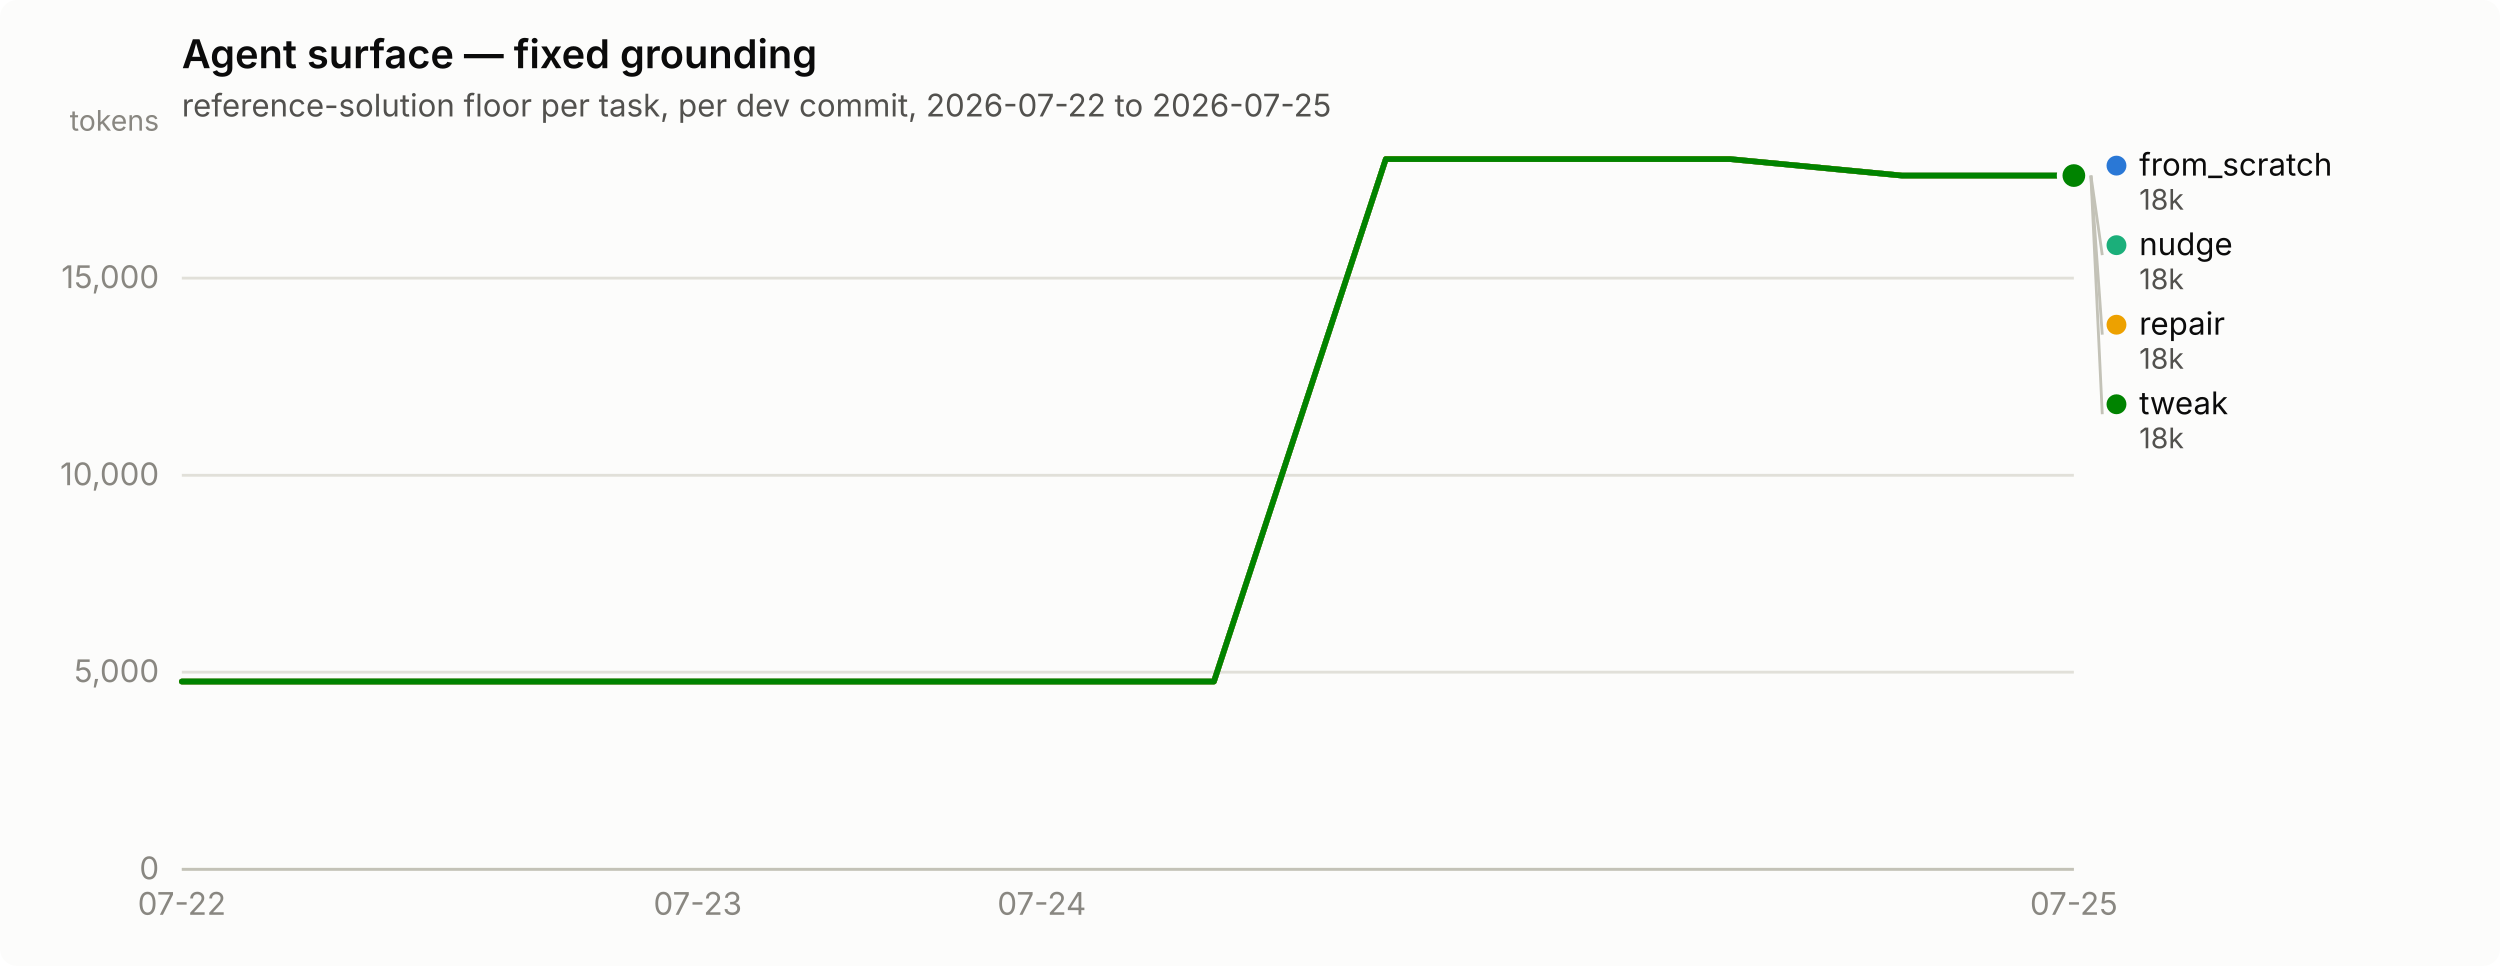
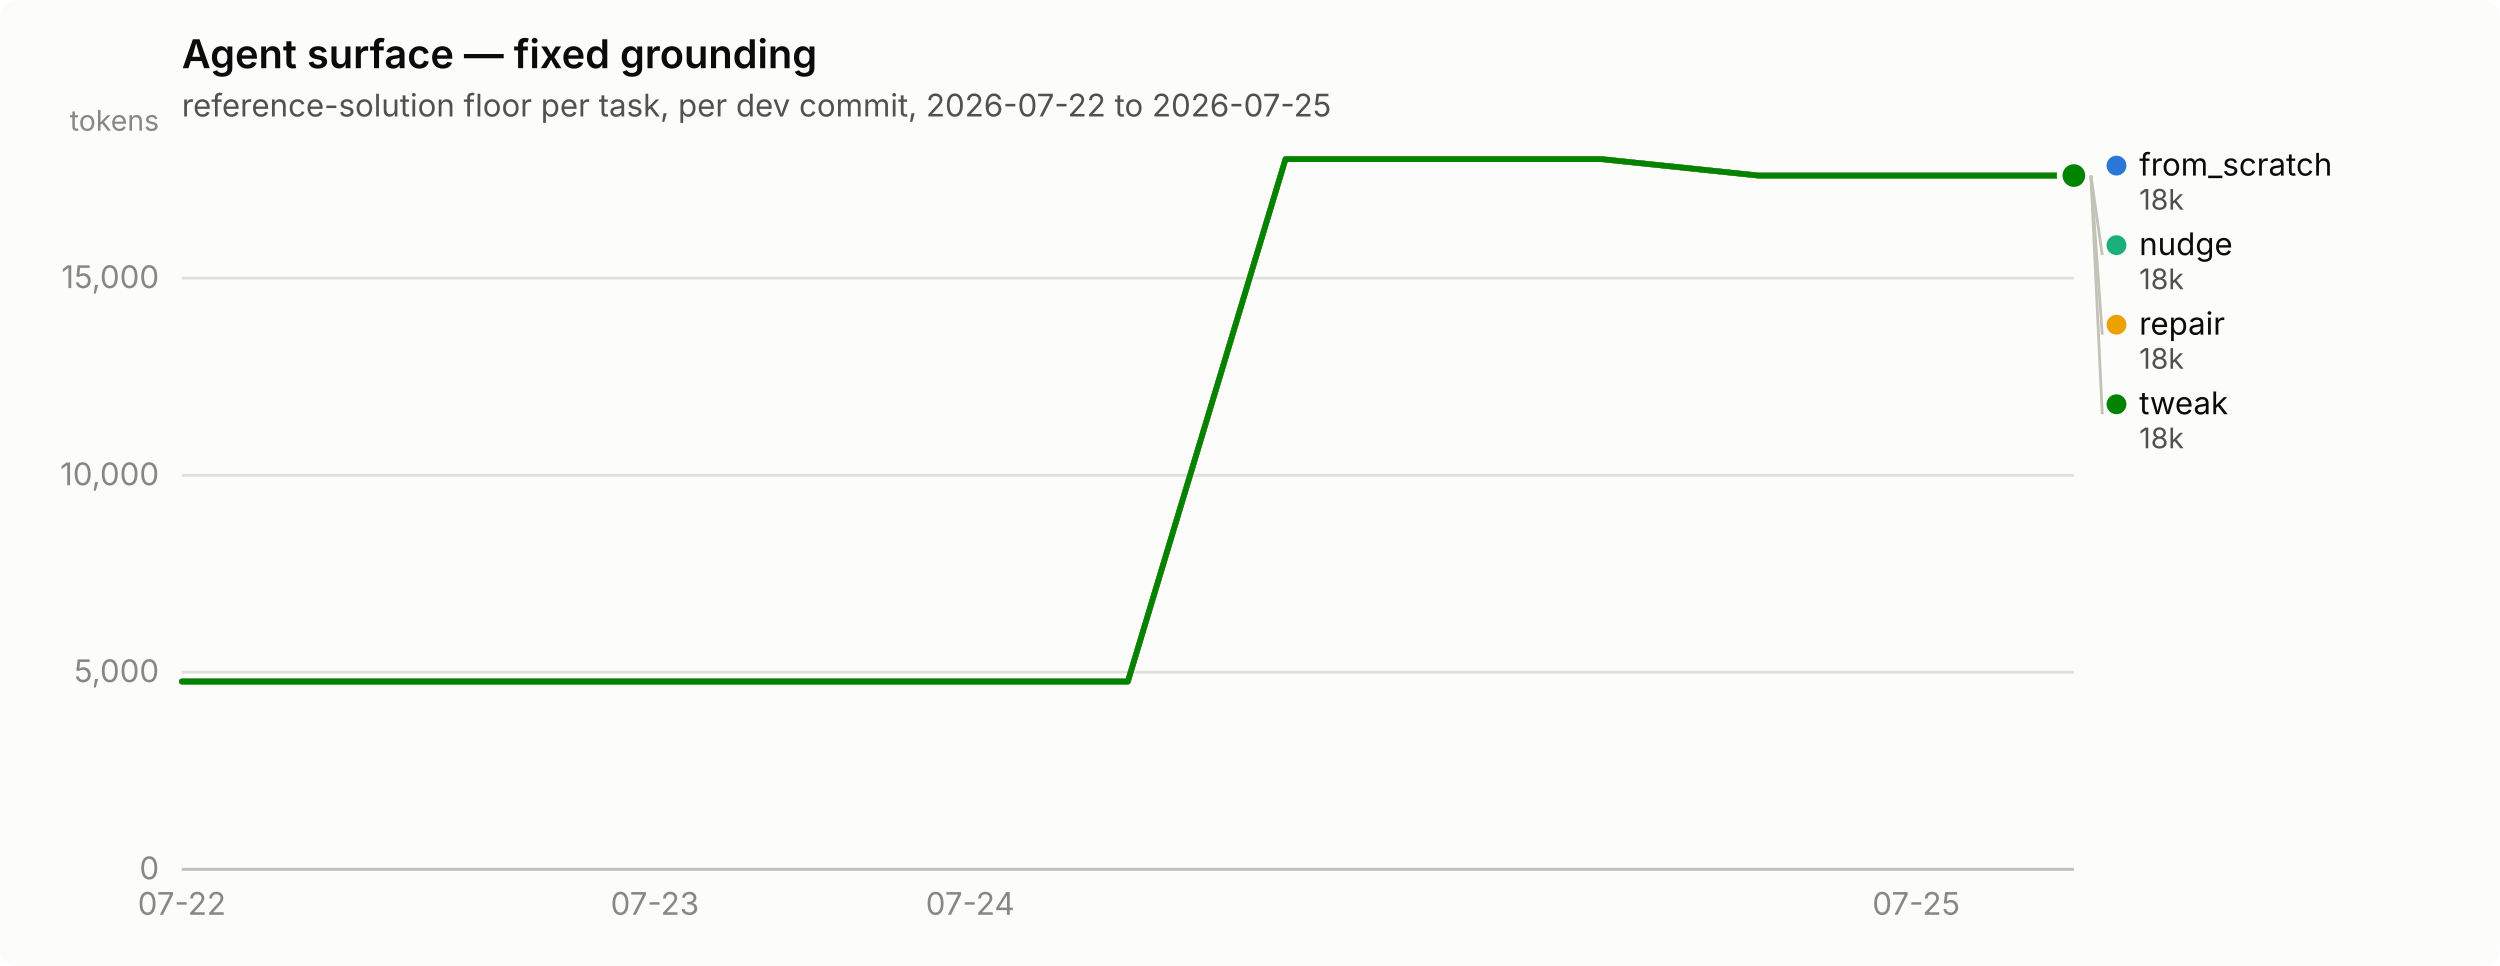
<svg xmlns="http://www.w3.org/2000/svg" width="880" height="340" viewBox="0 0 880 340" role="img" aria-label="Agent surface — fixed grounding">
  <rect width="880" height="340" rx="6" fill="#fcfcfb" />
  <text x="64" y="24" font-family="system-ui, -apple-system, &quot;Segoe UI&quot;, sans-serif" font-size="14" font-weight="600" fill="#0b0b0b">Agent surface — fixed grounding</text>
  <text x="64" y="41" font-family="system-ui, -apple-system, &quot;Segoe UI&quot;, sans-serif" font-size="11" fill="#52514e">reference-solution floor per task, per dev commit, 2026-07-22 to 2026-07-25</text>
  <line x1="64" y1="306.0" x2="730" y2="306.0" stroke="#e1e0d9" stroke-width="1" />
  <text x="56" y="309.5" text-anchor="end" font-family="system-ui, -apple-system, &quot;Segoe UI&quot;, sans-serif" font-size="11" style="font-variant-numeric: tabular-nums" fill="#898781">0</text>
  <line x1="64" y1="236.6" x2="730" y2="236.6" stroke="#e1e0d9" stroke-width="1" />
  <text x="56" y="240.1" text-anchor="end" font-family="system-ui, -apple-system, &quot;Segoe UI&quot;, sans-serif" font-size="11" style="font-variant-numeric: tabular-nums" fill="#898781">5,000</text>
  <line x1="64" y1="167.3" x2="730" y2="167.3" stroke="#e1e0d9" stroke-width="1" />
  <text x="56" y="170.8" text-anchor="end" font-family="system-ui, -apple-system, &quot;Segoe UI&quot;, sans-serif" font-size="11" style="font-variant-numeric: tabular-nums" fill="#898781">10,000</text>
  <line x1="64" y1="97.9" x2="730" y2="97.9" stroke="#e1e0d9" stroke-width="1" />
  <text x="56" y="101.4" text-anchor="end" font-family="system-ui, -apple-system, &quot;Segoe UI&quot;, sans-serif" font-size="11" style="font-variant-numeric: tabular-nums" fill="#898781">15,000</text>
  <text x="56" y="46" text-anchor="end" font-family="system-ui, -apple-system, &quot;Segoe UI&quot;, sans-serif" font-size="10" fill="#898781">tokens</text>
  <line x1="64" y1="306" x2="730" y2="306" stroke="#c3c2b7" stroke-width="1" />
  <text x="64.0" y="322" text-anchor="middle" font-family="system-ui, -apple-system, &quot;Segoe UI&quot;, sans-serif" font-size="11" style="font-variant-numeric: tabular-nums" fill="#898781">07-22</text>
-   <text x="245.6" y="322" text-anchor="middle" font-family="system-ui, -apple-system, &quot;Segoe UI&quot;, sans-serif" font-size="11" style="font-variant-numeric: tabular-nums" fill="#898781">07-23</text>
-   <text x="366.7" y="322" text-anchor="middle" font-family="system-ui, -apple-system, &quot;Segoe UI&quot;, sans-serif" font-size="11" style="font-variant-numeric: tabular-nums" fill="#898781">07-24</text>
-   <text x="730.0" y="322" text-anchor="middle" font-family="system-ui, -apple-system, &quot;Segoe UI&quot;, sans-serif" font-size="11" style="font-variant-numeric: tabular-nums" fill="#898781">07-25</text>
-   <path d="M64.0,239.9 L124.5,239.9 L185.1,239.9 L245.6,239.9 L306.2,239.9 L366.7,239.9 L427.3,239.9 L487.8,56.0 L548.4,56.0 L608.9,56.0 L669.5,61.8 L730.0,61.8" fill="none" stroke="#2a78d6" stroke-width="2" stroke-linejoin="round" stroke-linecap="round" />
+   <text x="230.5" y="322" text-anchor="middle" font-family="system-ui, -apple-system, &quot;Segoe UI&quot;, sans-serif" font-size="11" style="font-variant-numeric: tabular-nums" fill="#898781">07-23</text>
+   <text x="341.5" y="322" text-anchor="middle" font-family="system-ui, -apple-system, &quot;Segoe UI&quot;, sans-serif" font-size="11" style="font-variant-numeric: tabular-nums" fill="#898781">07-24</text>
+   <text x="674.5" y="322" text-anchor="middle" font-family="system-ui, -apple-system, &quot;Segoe UI&quot;, sans-serif" font-size="11" style="font-variant-numeric: tabular-nums" fill="#898781">07-25</text>
+   <path d="M64.0,239.9 L119.5,239.9 L175.0,239.9 L230.5,239.9 L286.0,239.9 L341.5,239.9 L397.0,239.9 L452.5,56.0 L508.0,56.0 L563.5,56.0 L619.0,61.8 L674.5,61.8 L730.0,61.8" fill="none" stroke="#2a78d6" stroke-width="2" stroke-linejoin="round" stroke-linecap="round" />
  <circle cx="730.0" cy="61.8" r="6" fill="#fcfcfb" />
  <circle cx="730.0" cy="61.8" r="4" fill="#2a78d6" />
-   <path d="M64.0,239.9 L124.5,239.9 L185.1,239.9 L245.6,239.9 L306.2,239.9 L366.7,239.9 L427.3,239.9 L487.8,56.0 L548.4,56.0 L608.9,56.0 L669.5,61.8 L730.0,61.8" fill="none" stroke="#1baf7a" stroke-width="2" stroke-linejoin="round" stroke-linecap="round" />
+   <path d="M64.0,239.9 L119.5,239.9 L175.0,239.9 L230.5,239.9 L286.0,239.9 L341.5,239.9 L397.0,239.9 L452.5,56.0 L508.0,56.0 L563.5,56.0 L619.0,61.8 L674.5,61.8 L730.0,61.8" fill="none" stroke="#1baf7a" stroke-width="2" stroke-linejoin="round" stroke-linecap="round" />
  <circle cx="730.0" cy="61.8" r="6" fill="#fcfcfb" />
  <circle cx="730.0" cy="61.8" r="4" fill="#1baf7a" />
-   <path d="M64.0,239.9 L124.5,239.9 L185.1,239.9 L245.6,239.9 L306.2,239.9 L366.7,239.9 L427.3,239.9 L487.8,56.0 L548.4,56.0 L608.9,56.0 L669.5,61.8 L730.0,61.8" fill="none" stroke="#eda100" stroke-width="2" stroke-linejoin="round" stroke-linecap="round" />
+   <path d="M64.0,239.9 L119.5,239.9 L175.0,239.9 L230.5,239.9 L286.0,239.9 L341.5,239.9 L397.0,239.9 L452.5,56.0 L508.0,56.0 L563.5,56.0 L619.0,61.8 L674.5,61.8 L730.0,61.8" fill="none" stroke="#eda100" stroke-width="2" stroke-linejoin="round" stroke-linecap="round" />
  <circle cx="730.0" cy="61.8" r="6" fill="#fcfcfb" />
  <circle cx="730.0" cy="61.8" r="4" fill="#eda100" />
-   <path d="M64.0,239.9 L124.5,239.9 L185.1,239.9 L245.6,239.9 L306.2,239.9 L366.7,239.9 L427.3,239.9 L487.8,56.0 L548.4,56.0 L608.9,56.0 L669.5,61.8 L730.0,61.8" fill="none" stroke="#008300" stroke-width="2" stroke-linejoin="round" stroke-linecap="round" />
+   <path d="M64.0,239.9 L119.5,239.9 L175.0,239.9 L230.5,239.9 L286.0,239.9 L341.5,239.9 L397.0,239.9 L452.5,56.0 L508.0,56.0 L563.5,56.0 L619.0,61.8 L674.5,61.8 L730.0,61.8" fill="none" stroke="#008300" stroke-width="2" stroke-linejoin="round" stroke-linecap="round" />
  <circle cx="730.0" cy="61.8" r="6" fill="#fcfcfb" />
  <circle cx="730.0" cy="61.8" r="4" fill="#008300" />
  <circle cx="745.0" cy="58.3" r="3.5" fill="#2a78d6" />
  <text x="753.0" y="61.8" font-family="system-ui, -apple-system, &quot;Segoe UI&quot;, sans-serif" font-size="11" fill="#0b0b0b">from_scratch</text>
  <text x="753.0" y="73.8" font-family="system-ui, -apple-system, &quot;Segoe UI&quot;, sans-serif" font-size="10" style="font-variant-numeric: tabular-nums" fill="#52514e">18k</text>
  <line x1="736.0" y1="61.8" x2="740.0" y2="89.8" stroke="#c3c2b7" stroke-width="1" />
  <circle cx="745.0" cy="86.3" r="3.5" fill="#1baf7a" />
  <text x="753.0" y="89.8" font-family="system-ui, -apple-system, &quot;Segoe UI&quot;, sans-serif" font-size="11" fill="#0b0b0b">nudge</text>
  <text x="753.0" y="101.8" font-family="system-ui, -apple-system, &quot;Segoe UI&quot;, sans-serif" font-size="10" style="font-variant-numeric: tabular-nums" fill="#52514e">18k</text>
  <line x1="736.0" y1="61.8" x2="740.0" y2="117.8" stroke="#c3c2b7" stroke-width="1" />
  <circle cx="745.0" cy="114.3" r="3.5" fill="#eda100" />
  <text x="753.0" y="117.8" font-family="system-ui, -apple-system, &quot;Segoe UI&quot;, sans-serif" font-size="11" fill="#0b0b0b">repair</text>
  <text x="753.0" y="129.8" font-family="system-ui, -apple-system, &quot;Segoe UI&quot;, sans-serif" font-size="10" style="font-variant-numeric: tabular-nums" fill="#52514e">18k</text>
  <line x1="736.0" y1="61.8" x2="740.0" y2="145.8" stroke="#c3c2b7" stroke-width="1" />
  <circle cx="745.0" cy="142.3" r="3.5" fill="#008300" />
  <text x="753.0" y="145.8" font-family="system-ui, -apple-system, &quot;Segoe UI&quot;, sans-serif" font-size="11" fill="#0b0b0b">tweak</text>
  <text x="753.0" y="157.8" font-family="system-ui, -apple-system, &quot;Segoe UI&quot;, sans-serif" font-size="10" style="font-variant-numeric: tabular-nums" fill="#52514e">18k</text>
</svg>
